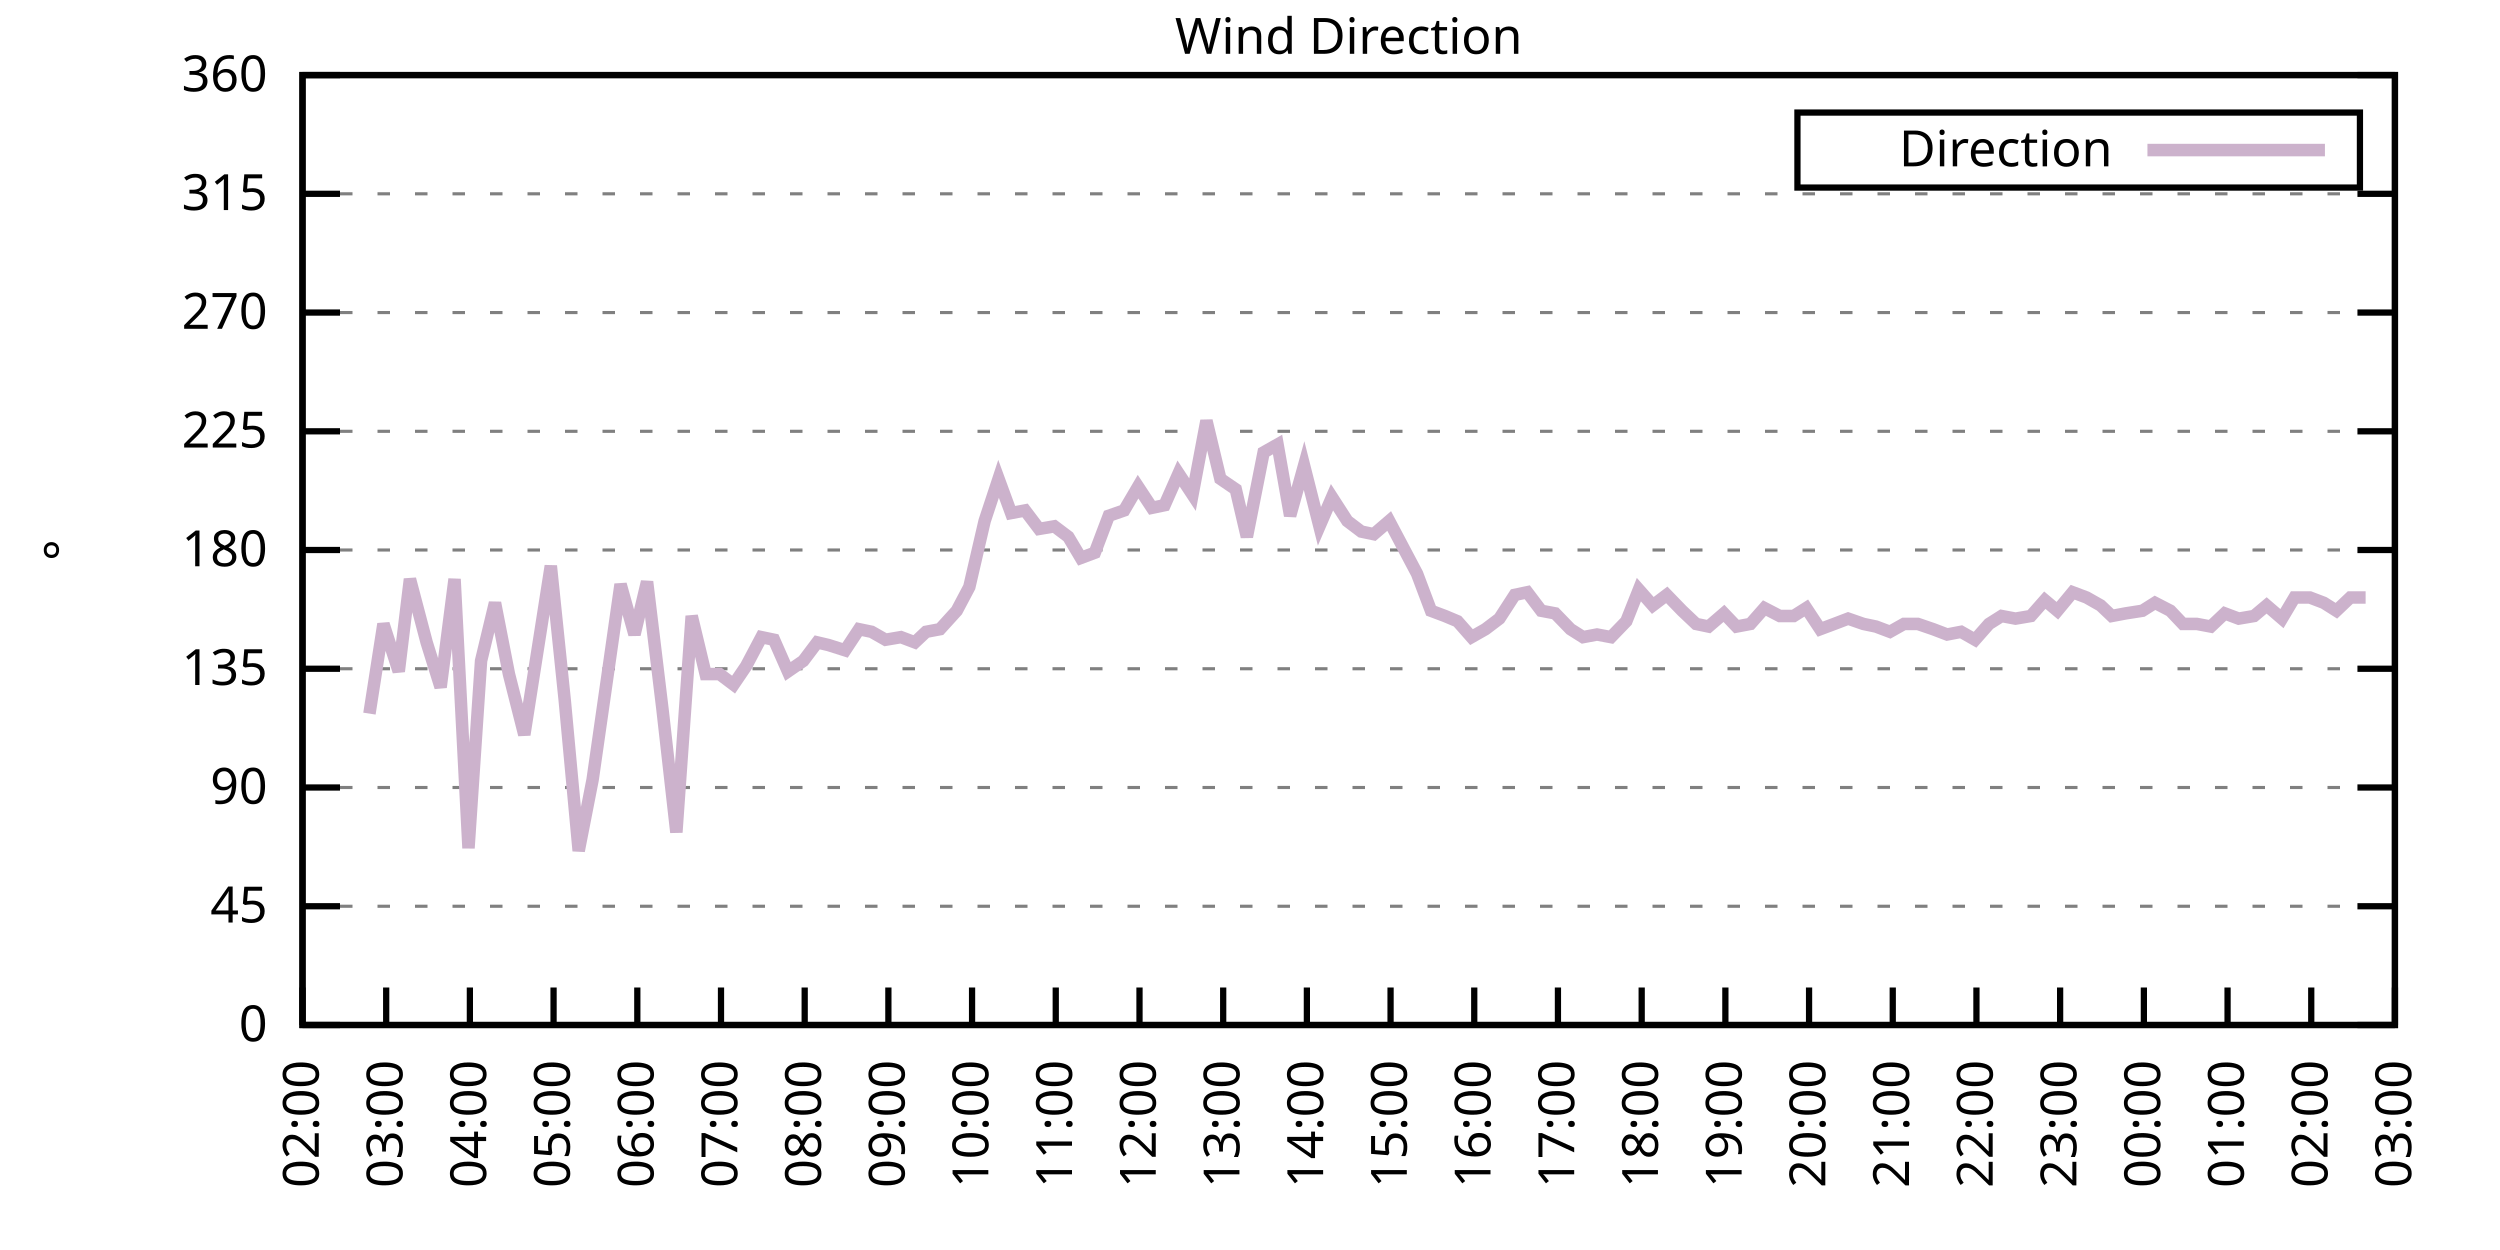
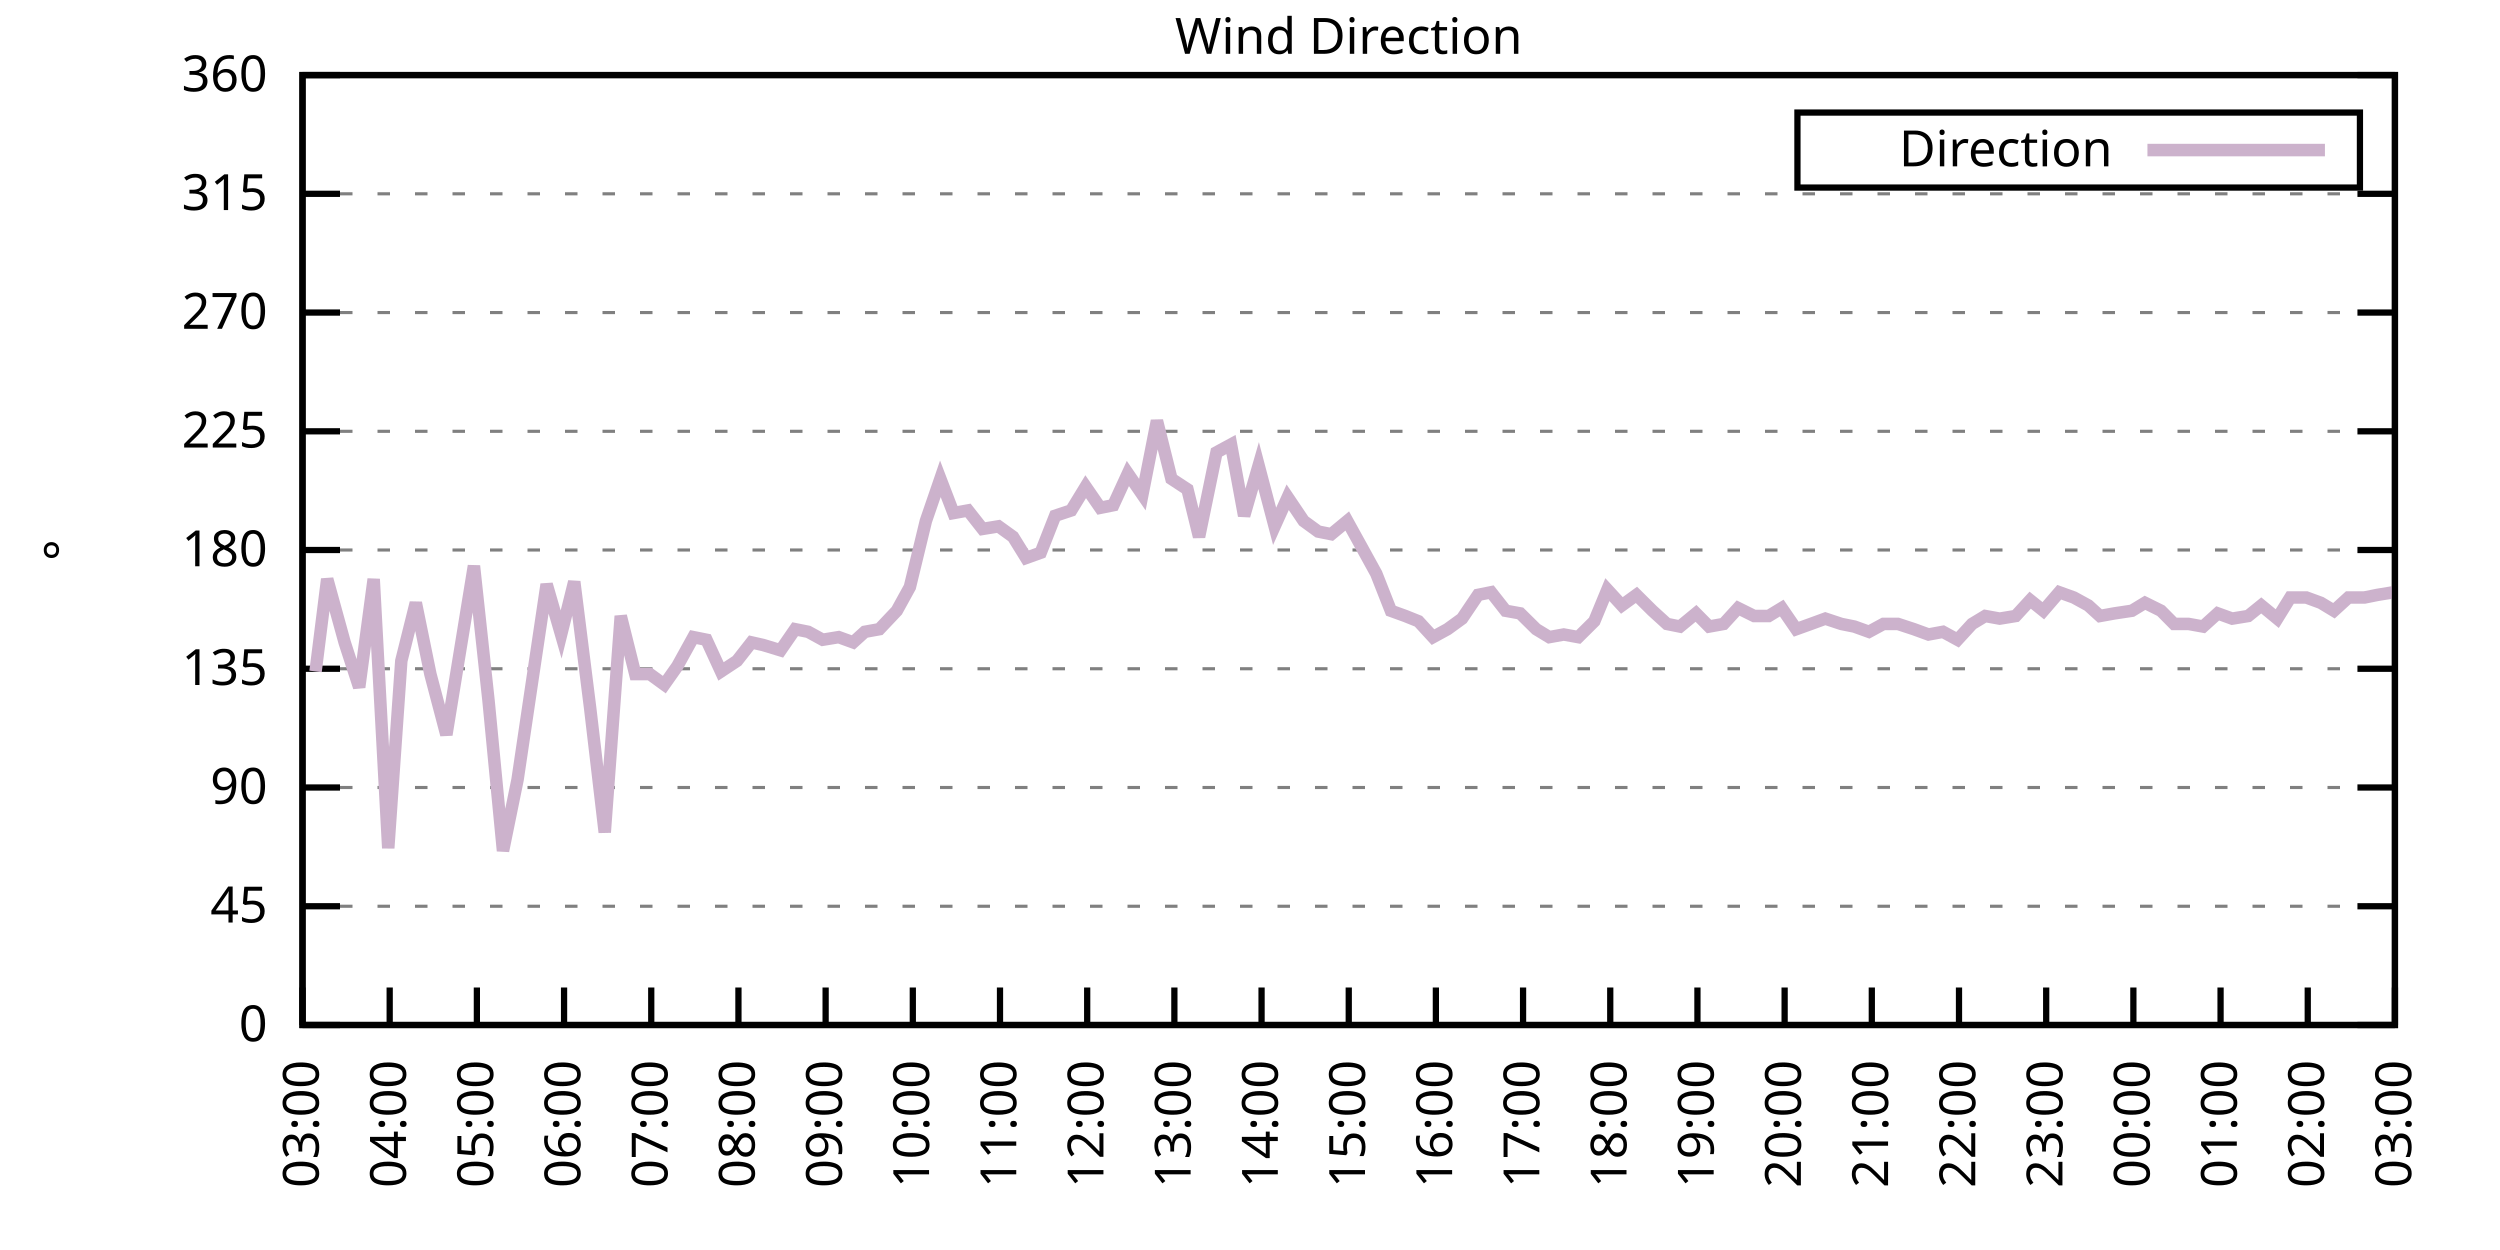
<svg xmlns="http://www.w3.org/2000/svg" xmlns:xlink="http://www.w3.org/1999/xlink" width="400" height="200" viewBox="0 0 400 200">
  <g id="gnuplot_canvas">
    <rect x="0" y="0" width="400" height="200" fill="none" />
    <defs>
      <circle id="gpDot" r="0.5" stroke-width="0.5" stroke="currentColor" />
      <path id="gpPt0" stroke-width="0.333" stroke="currentColor" d="M-1,0 h2 M0,-1 v2" />
      <path id="gpPt1" stroke-width="0.333" stroke="currentColor" d="M-1,-1 L1,1 M1,-1 L-1,1" />
      <path id="gpPt2" stroke-width="0.333" stroke="currentColor" d="M-1,0 L1,0 M0,-1 L0,1 M-1,-1 L1,1 M-1,1 L1,-1" />
      <rect id="gpPt3" stroke-width="0.333" stroke="currentColor" x="-1" y="-1" width="2" height="2" />
      <rect id="gpPt4" stroke-width="0.333" stroke="currentColor" fill="currentColor" x="-1" y="-1" width="2" height="2" />
      <circle id="gpPt5" stroke-width="0.333" stroke="currentColor" cx="0" cy="0" r="1" />
      <use xlink:href="#gpPt5" id="gpPt6" fill="currentColor" stroke="none" />
      <path id="gpPt7" stroke-width="0.333" stroke="currentColor" d="M0,-1.33 L-1.33,0.67 L1.33,0.67 z" />
      <use xlink:href="#gpPt7" id="gpPt8" fill="currentColor" stroke="none" />
      <use xlink:href="#gpPt7" id="gpPt9" stroke="currentColor" transform="rotate(180)" />
      <use xlink:href="#gpPt9" id="gpPt10" fill="currentColor" stroke="none" />
      <use xlink:href="#gpPt3" id="gpPt11" stroke="currentColor" transform="rotate(45)" />
      <use xlink:href="#gpPt11" id="gpPt12" fill="currentColor" stroke="none" />
      <path id="gpPt13" stroke-width="0.333" stroke="currentColor" d="M0,1.330 L1.265,0.411 L0.782,-1.067 L-0.782,-1.076 L-1.265,0.411 z" />
      <use xlink:href="#gpPt13" id="gpPt14" fill="currentColor" stroke="none" />
      <filter id="textbox" filterUnits="objectBoundingBox" x="0" y="0" height="1" width="1">
        <feFlood flood-color="white" flood-opacity="1" result="bgnd" />
        <feComposite in="SourceGraphic" in2="bgnd" operator="atop" />
      </filter>
      <filter id="greybox" filterUnits="objectBoundingBox" x="0" y="0" height="1" width="1">
        <feFlood flood-color="lightgrey" flood-opacity="1" result="grey" />
        <feComposite in="SourceGraphic" in2="grey" operator="atop" />
      </filter>
    </defs>
    <g fill="none" color="white" stroke="currentColor" stroke-width="1.00" stroke-linecap="butt" stroke-linejoin="miter">
</g>
    <g fill="none" color="black" stroke="currentColor" stroke-width="1.00" stroke-linecap="butt" stroke-linejoin="miter">
      <g stroke="none" shape-rendering="crispEdges">
        <polygon fill="rgb(255, 255, 255)" points="48.40,164.00 383.18,164.00 383.18,12.02 48.40,12.02 " />
      </g>
    </g>
    <g fill="none" color="black" stroke="currentColor" stroke-width="1.00" stroke-linecap="butt" stroke-linejoin="miter">
</g>
    <g fill="none" color="black" stroke="black" stroke-width="0.50" stroke-linecap="butt" stroke-linejoin="miter">
</g>
    <g fill="none" color="gray" stroke="currentColor" stroke-width="0.50" stroke-linecap="butt" stroke-linejoin="miter">
      <path stroke="gray" stroke-dasharray="2,4" class="gridline" d="M48.40,164.00 L383.19,164.00  " />
    </g>
    <g fill="none" color="gray" stroke="gray" stroke-width="1.00" stroke-linecap="butt" stroke-linejoin="miter">
</g>
    <g fill="none" color="black" stroke="currentColor" stroke-width="1.00" stroke-linecap="butt" stroke-linejoin="miter">
      <path stroke="black" d="M48.40,164.00 L54.40,164.00 M383.19,164.00 L377.19,164.00  " />
      <g transform="translate(42.80,166.60)" stroke="none" fill="black" font-family="Sans" font-size="8.00" text-anchor="end">
        <text>
          <tspan font-family="Sans"> 0</tspan>
        </text>
      </g>
    </g>
    <g fill="none" color="black" stroke="currentColor" stroke-width="1.00" stroke-linecap="butt" stroke-linejoin="miter">
</g>
    <g fill="none" color="black" stroke="black" stroke-width="0.50" stroke-linecap="butt" stroke-linejoin="miter">
</g>
    <g fill="none" color="gray" stroke="currentColor" stroke-width="0.50" stroke-linecap="butt" stroke-linejoin="miter">
      <path stroke="gray" stroke-dasharray="2,4" class="gridline" d="M48.40,145.00 L383.19,145.00  " />
    </g>
    <g fill="none" color="gray" stroke="gray" stroke-width="1.00" stroke-linecap="butt" stroke-linejoin="miter">
</g>
    <g fill="none" color="black" stroke="currentColor" stroke-width="1.00" stroke-linecap="butt" stroke-linejoin="miter">
      <path stroke="black" d="M48.40,145.00 L54.40,145.00 M383.19,145.00 L377.19,145.00  " />
      <g transform="translate(42.80,147.60)" stroke="none" fill="black" font-family="Sans" font-size="8.00" text-anchor="end">
        <text>
          <tspan font-family="Sans"> 45</tspan>
        </text>
      </g>
    </g>
    <g fill="none" color="black" stroke="currentColor" stroke-width="1.00" stroke-linecap="butt" stroke-linejoin="miter">
</g>
    <g fill="none" color="black" stroke="black" stroke-width="0.50" stroke-linecap="butt" stroke-linejoin="miter">
</g>
    <g fill="none" color="gray" stroke="currentColor" stroke-width="0.50" stroke-linecap="butt" stroke-linejoin="miter">
      <path stroke="gray" stroke-dasharray="2,4" class="gridline" d="M48.40,126.00 L383.19,126.00  " />
    </g>
    <g fill="none" color="gray" stroke="gray" stroke-width="1.00" stroke-linecap="butt" stroke-linejoin="miter">
</g>
    <g fill="none" color="black" stroke="currentColor" stroke-width="1.00" stroke-linecap="butt" stroke-linejoin="miter">
      <path stroke="black" d="M48.40,126.00 L54.40,126.00 M383.19,126.00 L377.19,126.00  " />
      <g transform="translate(42.80,128.60)" stroke="none" fill="black" font-family="Sans" font-size="8.00" text-anchor="end">
        <text>
          <tspan font-family="Sans"> 90</tspan>
        </text>
      </g>
    </g>
    <g fill="none" color="black" stroke="currentColor" stroke-width="1.00" stroke-linecap="butt" stroke-linejoin="miter">
</g>
    <g fill="none" color="black" stroke="black" stroke-width="0.50" stroke-linecap="butt" stroke-linejoin="miter">
</g>
    <g fill="none" color="gray" stroke="currentColor" stroke-width="0.50" stroke-linecap="butt" stroke-linejoin="miter">
      <path stroke="gray" stroke-dasharray="2,4" class="gridline" d="M48.40,107.00 L383.19,107.00  " />
    </g>
    <g fill="none" color="gray" stroke="gray" stroke-width="1.00" stroke-linecap="butt" stroke-linejoin="miter">
</g>
    <g fill="none" color="black" stroke="currentColor" stroke-width="1.00" stroke-linecap="butt" stroke-linejoin="miter">
      <path stroke="black" d="M48.40,107.00 L54.40,107.00 M383.19,107.00 L377.19,107.00  " />
      <g transform="translate(42.80,109.60)" stroke="none" fill="black" font-family="Sans" font-size="8.00" text-anchor="end">
        <text>
          <tspan font-family="Sans"> 135</tspan>
        </text>
      </g>
    </g>
    <g fill="none" color="black" stroke="currentColor" stroke-width="1.00" stroke-linecap="butt" stroke-linejoin="miter">
</g>
    <g fill="none" color="black" stroke="black" stroke-width="0.50" stroke-linecap="butt" stroke-linejoin="miter">
</g>
    <g fill="none" color="gray" stroke="currentColor" stroke-width="0.50" stroke-linecap="butt" stroke-linejoin="miter">
      <path stroke="gray" stroke-dasharray="2,4" class="gridline" d="M48.40,88.00 L383.19,88.00  " />
    </g>
    <g fill="none" color="gray" stroke="gray" stroke-width="1.00" stroke-linecap="butt" stroke-linejoin="miter">
</g>
    <g fill="none" color="black" stroke="currentColor" stroke-width="1.00" stroke-linecap="butt" stroke-linejoin="miter">
      <path stroke="black" d="M48.40,88.00 L54.40,88.00 M383.19,88.00 L377.19,88.00  " />
      <g transform="translate(42.80,90.60)" stroke="none" fill="black" font-family="Sans" font-size="8.00" text-anchor="end">
        <text>
          <tspan font-family="Sans"> 180</tspan>
        </text>
      </g>
    </g>
    <g fill="none" color="black" stroke="currentColor" stroke-width="1.00" stroke-linecap="butt" stroke-linejoin="miter">
</g>
    <g fill="none" color="black" stroke="black" stroke-width="0.50" stroke-linecap="butt" stroke-linejoin="miter">
</g>
    <g fill="none" color="gray" stroke="currentColor" stroke-width="0.50" stroke-linecap="butt" stroke-linejoin="miter">
      <path stroke="gray" stroke-dasharray="2,4" class="gridline" d="M48.40,69.01 L383.19,69.01  " />
    </g>
    <g fill="none" color="gray" stroke="gray" stroke-width="1.00" stroke-linecap="butt" stroke-linejoin="miter">
</g>
    <g fill="none" color="black" stroke="currentColor" stroke-width="1.00" stroke-linecap="butt" stroke-linejoin="miter">
      <path stroke="black" d="M48.40,69.01 L54.40,69.01 M383.19,69.01 L377.19,69.01  " />
      <g transform="translate(42.80,71.61)" stroke="none" fill="black" font-family="Sans" font-size="8.00" text-anchor="end">
        <text>
          <tspan font-family="Sans"> 225</tspan>
        </text>
      </g>
    </g>
    <g fill="none" color="black" stroke="currentColor" stroke-width="1.00" stroke-linecap="butt" stroke-linejoin="miter">
</g>
    <g fill="none" color="black" stroke="black" stroke-width="0.50" stroke-linecap="butt" stroke-linejoin="miter">
</g>
    <g fill="none" color="gray" stroke="currentColor" stroke-width="0.50" stroke-linecap="butt" stroke-linejoin="miter">
      <path stroke="gray" stroke-dasharray="2,4" class="gridline" d="M48.40,50.01 L383.19,50.01  " />
    </g>
    <g fill="none" color="gray" stroke="gray" stroke-width="1.00" stroke-linecap="butt" stroke-linejoin="miter">
</g>
    <g fill="none" color="black" stroke="currentColor" stroke-width="1.00" stroke-linecap="butt" stroke-linejoin="miter">
      <path stroke="black" d="M48.40,50.01 L54.40,50.01 M383.19,50.01 L377.19,50.01  " />
      <g transform="translate(42.80,52.61)" stroke="none" fill="black" font-family="Sans" font-size="8.00" text-anchor="end">
        <text>
          <tspan font-family="Sans"> 270</tspan>
        </text>
      </g>
    </g>
    <g fill="none" color="black" stroke="currentColor" stroke-width="1.00" stroke-linecap="butt" stroke-linejoin="miter">
</g>
    <g fill="none" color="black" stroke="black" stroke-width="0.50" stroke-linecap="butt" stroke-linejoin="miter">
</g>
    <g fill="none" color="gray" stroke="currentColor" stroke-width="0.50" stroke-linecap="butt" stroke-linejoin="miter">
      <path stroke="gray" stroke-dasharray="2,4" class="gridline" d="M48.40,31.01 L383.19,31.01  " />
    </g>
    <g fill="none" color="gray" stroke="gray" stroke-width="1.00" stroke-linecap="butt" stroke-linejoin="miter">
</g>
    <g fill="none" color="black" stroke="currentColor" stroke-width="1.00" stroke-linecap="butt" stroke-linejoin="miter">
      <path stroke="black" d="M48.40,31.01 L54.40,31.01 M383.19,31.01 L377.19,31.01  " />
      <g transform="translate(42.80,33.61)" stroke="none" fill="black" font-family="Sans" font-size="8.00" text-anchor="end">
        <text>
          <tspan font-family="Sans"> 315</tspan>
        </text>
      </g>
    </g>
    <g fill="none" color="black" stroke="currentColor" stroke-width="1.00" stroke-linecap="butt" stroke-linejoin="miter">
</g>
    <g fill="none" color="black" stroke="black" stroke-width="0.50" stroke-linecap="butt" stroke-linejoin="miter">
</g>
    <g fill="none" color="gray" stroke="currentColor" stroke-width="0.50" stroke-linecap="butt" stroke-linejoin="miter">
      <path stroke="gray" stroke-dasharray="2,4" class="gridline" d="M48.40,12.01 L383.19,12.01  " />
    </g>
    <g fill="none" color="gray" stroke="gray" stroke-width="1.00" stroke-linecap="butt" stroke-linejoin="miter">
</g>
    <g fill="none" color="black" stroke="currentColor" stroke-width="1.00" stroke-linecap="butt" stroke-linejoin="miter">
      <path stroke="black" d="M48.40,12.01 L54.40,12.01 M383.19,12.01 L377.19,12.01  " />
      <g transform="translate(42.80,14.61)" stroke="none" fill="black" font-family="Sans" font-size="8.00" text-anchor="end">
        <text>
          <tspan font-family="Sans"> 360</tspan>
        </text>
      </g>
    </g>
    <g fill="none" color="black" stroke="currentColor" stroke-width="1.00" stroke-linecap="butt" stroke-linejoin="miter">
      <path stroke="black" d="M48.40,164.00 L48.40,158.00  " />
      <g transform="translate(51.00,169.60) rotate(270.00)" stroke="none" fill="black" font-family="Sans" font-size="8.00" text-anchor="end">
        <text>
-           <tspan font-family="Sans">02:00</tspan>
-         </text>
-       </g>
-     </g>
-     <g fill="none" color="black" stroke="currentColor" stroke-width="1.00" stroke-linecap="butt" stroke-linejoin="miter">
-       <path stroke="black" d="M61.79,164.00 L61.79,158.00  " />
-       <g transform="translate(64.39,169.60) rotate(270.00)" stroke="none" fill="black" font-family="Sans" font-size="8.00" text-anchor="end">
-         <text>
          <tspan font-family="Sans">03:00</tspan>
        </text>
      </g>
    </g>
    <g fill="none" color="black" stroke="currentColor" stroke-width="1.00" stroke-linecap="butt" stroke-linejoin="miter">
-       <path stroke="black" d="M75.18,164.00 L75.18,158.00  " />
-       <g transform="translate(77.78,169.60) rotate(270.00)" stroke="none" fill="black" font-family="Sans" font-size="8.00" text-anchor="end">
+       <path stroke="black" d="M62.35,164.00 L62.35,158.00  " />
+       <g transform="translate(64.95,169.60) rotate(270.00)" stroke="none" fill="black" font-family="Sans" font-size="8.00" text-anchor="end">
        <text>
          <tspan font-family="Sans">04:00</tspan>
        </text>
      </g>
    </g>
    <g fill="none" color="black" stroke="currentColor" stroke-width="1.00" stroke-linecap="butt" stroke-linejoin="miter">
-       <path stroke="black" d="M88.57,164.00 L88.57,158.00  " />
-       <g transform="translate(91.17,169.60) rotate(270.00)" stroke="none" fill="black" font-family="Sans" font-size="8.00" text-anchor="end">
+       <path stroke="black" d="M76.30,164.00 L76.30,158.00  " />
+       <g transform="translate(78.90,169.60) rotate(270.00)" stroke="none" fill="black" font-family="Sans" font-size="8.00" text-anchor="end">
        <text>
          <tspan font-family="Sans">05:00</tspan>
        </text>
      </g>
    </g>
    <g fill="none" color="black" stroke="currentColor" stroke-width="1.00" stroke-linecap="butt" stroke-linejoin="miter">
-       <path stroke="black" d="M101.97,164.00 L101.97,158.00  " />
-       <g transform="translate(104.57,169.60) rotate(270.00)" stroke="none" fill="black" font-family="Sans" font-size="8.00" text-anchor="end">
+       <path stroke="black" d="M90.25,164.00 L90.25,158.00  " />
+       <g transform="translate(92.85,169.60) rotate(270.00)" stroke="none" fill="black" font-family="Sans" font-size="8.00" text-anchor="end">
        <text>
          <tspan font-family="Sans">06:00</tspan>
        </text>
      </g>
    </g>
    <g fill="none" color="black" stroke="currentColor" stroke-width="1.00" stroke-linecap="butt" stroke-linejoin="miter">
-       <path stroke="black" d="M115.36,164.00 L115.36,158.00  " />
-       <g transform="translate(117.96,169.60) rotate(270.00)" stroke="none" fill="black" font-family="Sans" font-size="8.00" text-anchor="end">
+       <path stroke="black" d="M104.20,164.00 L104.20,158.00  " />
+       <g transform="translate(106.80,169.60) rotate(270.00)" stroke="none" fill="black" font-family="Sans" font-size="8.00" text-anchor="end">
        <text>
          <tspan font-family="Sans">07:00</tspan>
        </text>
      </g>
    </g>
    <g fill="none" color="black" stroke="currentColor" stroke-width="1.00" stroke-linecap="butt" stroke-linejoin="miter">
-       <path stroke="black" d="M128.75,164.00 L128.75,158.00  " />
-       <g transform="translate(131.35,169.60) rotate(270.00)" stroke="none" fill="black" font-family="Sans" font-size="8.00" text-anchor="end">
+       <path stroke="black" d="M118.15,164.00 L118.15,158.00  " />
+       <g transform="translate(120.75,169.60) rotate(270.00)" stroke="none" fill="black" font-family="Sans" font-size="8.00" text-anchor="end">
        <text>
          <tspan font-family="Sans">08:00</tspan>
        </text>
      </g>
    </g>
    <g fill="none" color="black" stroke="currentColor" stroke-width="1.00" stroke-linecap="butt" stroke-linejoin="miter">
-       <path stroke="black" d="M142.14,164.00 L142.14,158.00  " />
-       <g transform="translate(144.74,169.60) rotate(270.00)" stroke="none" fill="black" font-family="Sans" font-size="8.00" text-anchor="end">
+       <path stroke="black" d="M132.10,164.00 L132.10,158.00  " />
+       <g transform="translate(134.70,169.60) rotate(270.00)" stroke="none" fill="black" font-family="Sans" font-size="8.00" text-anchor="end">
        <text>
          <tspan font-family="Sans">09:00</tspan>
        </text>
      </g>
    </g>
    <g fill="none" color="black" stroke="currentColor" stroke-width="1.00" stroke-linecap="butt" stroke-linejoin="miter">
-       <path stroke="black" d="M155.53,164.00 L155.53,158.00  " />
-       <g transform="translate(158.13,169.60) rotate(270.00)" stroke="none" fill="black" font-family="Sans" font-size="8.00" text-anchor="end">
+       <path stroke="black" d="M146.05,164.00 L146.05,158.00  " />
+       <g transform="translate(148.65,169.60) rotate(270.00)" stroke="none" fill="black" font-family="Sans" font-size="8.00" text-anchor="end">
        <text>
          <tspan font-family="Sans">10:00</tspan>
        </text>
      </g>
    </g>
    <g fill="none" color="black" stroke="currentColor" stroke-width="1.00" stroke-linecap="butt" stroke-linejoin="miter">
-       <path stroke="black" d="M168.92,164.00 L168.92,158.00  " />
-       <g transform="translate(171.52,169.60) rotate(270.00)" stroke="none" fill="black" font-family="Sans" font-size="8.00" text-anchor="end">
+       <path stroke="black" d="M160.00,164.00 L160.00,158.00  " />
+       <g transform="translate(162.60,169.60) rotate(270.00)" stroke="none" fill="black" font-family="Sans" font-size="8.00" text-anchor="end">
        <text>
          <tspan font-family="Sans">11:00</tspan>
        </text>
      </g>
    </g>
    <g fill="none" color="black" stroke="currentColor" stroke-width="1.00" stroke-linecap="butt" stroke-linejoin="miter">
-       <path stroke="black" d="M182.32,164.00 L182.32,158.00  " />
-       <g transform="translate(184.92,169.60) rotate(270.00)" stroke="none" fill="black" font-family="Sans" font-size="8.00" text-anchor="end">
+       <path stroke="black" d="M173.95,164.00 L173.95,158.00  " />
+       <g transform="translate(176.55,169.60) rotate(270.00)" stroke="none" fill="black" font-family="Sans" font-size="8.00" text-anchor="end">
        <text>
          <tspan font-family="Sans">12:00</tspan>
        </text>
      </g>
    </g>
    <g fill="none" color="black" stroke="currentColor" stroke-width="1.00" stroke-linecap="butt" stroke-linejoin="miter">
-       <path stroke="black" d="M195.71,164.00 L195.71,158.00  " />
-       <g transform="translate(198.31,169.60) rotate(270.00)" stroke="none" fill="black" font-family="Sans" font-size="8.00" text-anchor="end">
+       <path stroke="black" d="M187.90,164.00 L187.90,158.00  " />
+       <g transform="translate(190.50,169.60) rotate(270.00)" stroke="none" fill="black" font-family="Sans" font-size="8.00" text-anchor="end">
        <text>
          <tspan font-family="Sans">13:00</tspan>
        </text>
      </g>
    </g>
    <g fill="none" color="black" stroke="currentColor" stroke-width="1.00" stroke-linecap="butt" stroke-linejoin="miter">
-       <path stroke="black" d="M209.10,164.00 L209.10,158.00  " />
-       <g transform="translate(211.70,169.60) rotate(270.00)" stroke="none" fill="black" font-family="Sans" font-size="8.00" text-anchor="end">
+       <path stroke="black" d="M201.85,164.00 L201.85,158.00  " />
+       <g transform="translate(204.45,169.60) rotate(270.00)" stroke="none" fill="black" font-family="Sans" font-size="8.00" text-anchor="end">
        <text>
          <tspan font-family="Sans">14:00</tspan>
        </text>
      </g>
    </g>
    <g fill="none" color="black" stroke="currentColor" stroke-width="1.00" stroke-linecap="butt" stroke-linejoin="miter">
-       <path stroke="black" d="M222.49,164.00 L222.49,158.00  " />
-       <g transform="translate(225.09,169.60) rotate(270.00)" stroke="none" fill="black" font-family="Sans" font-size="8.00" text-anchor="end">
+       <path stroke="black" d="M215.80,164.00 L215.80,158.00  " />
+       <g transform="translate(218.40,169.60) rotate(270.00)" stroke="none" fill="black" font-family="Sans" font-size="8.00" text-anchor="end">
        <text>
          <tspan font-family="Sans">15:00</tspan>
        </text>
      </g>
    </g>
    <g fill="none" color="black" stroke="currentColor" stroke-width="1.00" stroke-linecap="butt" stroke-linejoin="miter">
-       <path stroke="black" d="M235.88,164.00 L235.88,158.00  " />
-       <g transform="translate(238.48,169.60) rotate(270.00)" stroke="none" fill="black" font-family="Sans" font-size="8.00" text-anchor="end">
+       <path stroke="black" d="M229.74,164.00 L229.74,158.00  " />
+       <g transform="translate(232.34,169.60) rotate(270.00)" stroke="none" fill="black" font-family="Sans" font-size="8.00" text-anchor="end">
        <text>
          <tspan font-family="Sans">16:00</tspan>
        </text>
      </g>
    </g>
    <g fill="none" color="black" stroke="currentColor" stroke-width="1.00" stroke-linecap="butt" stroke-linejoin="miter">
-       <path stroke="black" d="M249.27,164.00 L249.27,158.00  " />
-       <g transform="translate(251.87,169.60) rotate(270.00)" stroke="none" fill="black" font-family="Sans" font-size="8.00" text-anchor="end">
+       <path stroke="black" d="M243.69,164.00 L243.69,158.00  " />
+       <g transform="translate(246.29,169.60) rotate(270.00)" stroke="none" fill="black" font-family="Sans" font-size="8.00" text-anchor="end">
        <text>
          <tspan font-family="Sans">17:00</tspan>
        </text>
      </g>
    </g>
    <g fill="none" color="black" stroke="currentColor" stroke-width="1.00" stroke-linecap="butt" stroke-linejoin="miter">
-       <path stroke="black" d="M262.67,164.00 L262.67,158.00  " />
-       <g transform="translate(265.27,169.60) rotate(270.00)" stroke="none" fill="black" font-family="Sans" font-size="8.00" text-anchor="end">
+       <path stroke="black" d="M257.64,164.00 L257.64,158.00  " />
+       <g transform="translate(260.24,169.60) rotate(270.00)" stroke="none" fill="black" font-family="Sans" font-size="8.00" text-anchor="end">
        <text>
          <tspan font-family="Sans">18:00</tspan>
        </text>
      </g>
    </g>
    <g fill="none" color="black" stroke="currentColor" stroke-width="1.00" stroke-linecap="butt" stroke-linejoin="miter">
-       <path stroke="black" d="M276.06,164.00 L276.06,158.00  " />
-       <g transform="translate(278.66,169.60) rotate(270.00)" stroke="none" fill="black" font-family="Sans" font-size="8.00" text-anchor="end">
+       <path stroke="black" d="M271.59,164.00 L271.59,158.00  " />
+       <g transform="translate(274.19,169.60) rotate(270.00)" stroke="none" fill="black" font-family="Sans" font-size="8.00" text-anchor="end">
        <text>
          <tspan font-family="Sans">19:00</tspan>
        </text>
      </g>
    </g>
    <g fill="none" color="black" stroke="currentColor" stroke-width="1.00" stroke-linecap="butt" stroke-linejoin="miter">
-       <path stroke="black" d="M289.45,164.00 L289.45,158.00  " />
-       <g transform="translate(292.05,169.60) rotate(270.00)" stroke="none" fill="black" font-family="Sans" font-size="8.00" text-anchor="end">
+       <path stroke="black" d="M285.54,164.00 L285.54,158.00  " />
+       <g transform="translate(288.14,169.60) rotate(270.00)" stroke="none" fill="black" font-family="Sans" font-size="8.00" text-anchor="end">
        <text>
          <tspan font-family="Sans">20:00</tspan>
        </text>
      </g>
    </g>
    <g fill="none" color="black" stroke="currentColor" stroke-width="1.00" stroke-linecap="butt" stroke-linejoin="miter">
-       <path stroke="black" d="M302.84,164.00 L302.84,158.00  " />
-       <g transform="translate(305.44,169.60) rotate(270.00)" stroke="none" fill="black" font-family="Sans" font-size="8.00" text-anchor="end">
+       <path stroke="black" d="M299.49,164.00 L299.49,158.00  " />
+       <g transform="translate(302.09,169.60) rotate(270.00)" stroke="none" fill="black" font-family="Sans" font-size="8.00" text-anchor="end">
        <text>
          <tspan font-family="Sans">21:00</tspan>
        </text>
      </g>
    </g>
    <g fill="none" color="black" stroke="currentColor" stroke-width="1.00" stroke-linecap="butt" stroke-linejoin="miter">
-       <path stroke="black" d="M316.23,164.00 L316.23,158.00  " />
-       <g transform="translate(318.83,169.60) rotate(270.00)" stroke="none" fill="black" font-family="Sans" font-size="8.00" text-anchor="end">
+       <path stroke="black" d="M313.44,164.00 L313.44,158.00  " />
+       <g transform="translate(316.04,169.60) rotate(270.00)" stroke="none" fill="black" font-family="Sans" font-size="8.00" text-anchor="end">
        <text>
          <tspan font-family="Sans">22:00</tspan>
        </text>
      </g>
    </g>
    <g fill="none" color="black" stroke="currentColor" stroke-width="1.00" stroke-linecap="butt" stroke-linejoin="miter">
-       <path stroke="black" d="M329.62,164.00 L329.62,158.00  " />
-       <g transform="translate(332.22,169.60) rotate(270.00)" stroke="none" fill="black" font-family="Sans" font-size="8.00" text-anchor="end">
+       <path stroke="black" d="M327.39,164.00 L327.39,158.00  " />
+       <g transform="translate(329.99,169.60) rotate(270.00)" stroke="none" fill="black" font-family="Sans" font-size="8.00" text-anchor="end">
        <text>
          <tspan font-family="Sans">23:00</tspan>
        </text>
      </g>
    </g>
    <g fill="none" color="black" stroke="currentColor" stroke-width="1.00" stroke-linecap="butt" stroke-linejoin="miter">
-       <path stroke="black" d="M343.02,164.00 L343.02,158.00  " />
-       <g transform="translate(345.62,169.60) rotate(270.00)" stroke="none" fill="black" font-family="Sans" font-size="8.00" text-anchor="end">
+       <path stroke="black" d="M341.34,164.00 L341.34,158.00  " />
+       <g transform="translate(343.94,169.60) rotate(270.00)" stroke="none" fill="black" font-family="Sans" font-size="8.00" text-anchor="end">
        <text>
          <tspan font-family="Sans">00:00</tspan>
        </text>
      </g>
    </g>
    <g fill="none" color="black" stroke="currentColor" stroke-width="1.00" stroke-linecap="butt" stroke-linejoin="miter">
-       <path stroke="black" d="M356.41,164.00 L356.41,158.00  " />
-       <g transform="translate(359.01,169.60) rotate(270.00)" stroke="none" fill="black" font-family="Sans" font-size="8.00" text-anchor="end">
+       <path stroke="black" d="M355.29,164.00 L355.29,158.00  " />
+       <g transform="translate(357.89,169.60) rotate(270.00)" stroke="none" fill="black" font-family="Sans" font-size="8.00" text-anchor="end">
        <text>
          <tspan font-family="Sans">01:00</tspan>
        </text>
      </g>
    </g>
    <g fill="none" color="black" stroke="currentColor" stroke-width="1.00" stroke-linecap="butt" stroke-linejoin="miter">
-       <path stroke="black" d="M369.80,164.00 L369.80,158.00  " />
-       <g transform="translate(372.40,169.60) rotate(270.00)" stroke="none" fill="black" font-family="Sans" font-size="8.00" text-anchor="end">
+       <path stroke="black" d="M369.24,164.00 L369.24,158.00  " />
+       <g transform="translate(371.84,169.60) rotate(270.00)" stroke="none" fill="black" font-family="Sans" font-size="8.00" text-anchor="end">
        <text>
          <tspan font-family="Sans">02:00</tspan>
        </text>
      </g>
    </g>
    <g fill="none" color="black" stroke="currentColor" stroke-width="1.00" stroke-linecap="butt" stroke-linejoin="miter">
      <path stroke="black" d="M383.19,164.00 L383.19,158.00  " />
      <g transform="translate(385.79,169.60) rotate(270.00)" stroke="none" fill="black" font-family="Sans" font-size="8.00" text-anchor="end">
        <text>
          <tspan font-family="Sans">03:00</tspan>
        </text>
      </g>
    </g>
    <g fill="none" color="black" stroke="currentColor" stroke-width="1.00" stroke-linecap="butt" stroke-linejoin="miter">
</g>
    <g fill="none" color="black" stroke="currentColor" stroke-width="1.00" stroke-linecap="butt" stroke-linejoin="miter">
      <path stroke="black" d="M48.40,12.01 L48.40,164.00 L383.19,164.00 L383.19,12.01 L48.40,12.01 Z  " />
    </g>
    <g fill="none" color="black" stroke="currentColor" stroke-width="1.00" stroke-linecap="butt" stroke-linejoin="miter">
</g>
    <g fill="none" color="black" stroke="currentColor" stroke-width="1.00" stroke-linecap="butt" stroke-linejoin="miter">
      <path stroke="black" d="M287.59,30.01 L287.59,18.01 L377.59,18.01 L377.59,30.01 L287.59,30.01 Z  " />
    </g>
    <g id="Wind_direction_plot_1">
      <g fill="none" color="white" stroke="black" stroke-width="2.00" stroke-linecap="butt" stroke-linejoin="miter">
</g>
      <g fill="none" color="black" stroke="currentColor" stroke-width="2.00" stroke-linecap="butt" stroke-linejoin="miter">
        <g transform="translate(337.99,26.61)" stroke="none" fill="black" font-family="Sans" font-size="8.00" text-anchor="end">
          <text>
            <tspan font-family="Sans">Direction</tspan>
          </text>
        </g>
      </g>
      <g fill="none" color="black" stroke="currentColor" stroke-width="2.00" stroke-linecap="butt" stroke-linejoin="miter">
-         <path stroke="rgb(204, 178, 204)" d="M343.59,24.01 L371.99,24.01 M59.11,114.18 L61.35,99.83 L63.80,107.43 L65.59,92.65 L68.26,102.78 L70.50,109.96   L72.73,92.65 L74.96,135.71 L76.97,105.74 L79.20,96.45 L81.43,107.85 L83.89,117.56 L88.13,90.54 L90.36,112.07   L92.59,136.14 L94.82,124.74 L97.06,109.11 L99.29,93.49 L101.52,101.52 L103.53,93.07 L105.98,113.34 L108.22,133.18   L110.67,98.56 L112.90,107.85 L115.13,107.85 L117.37,109.54 L119.38,106.58 L121.83,101.94 L123.84,102.36 L126.07,107.43   L128.53,105.74 L130.76,102.78 L132.54,103.20 L135.22,104.05 L137.45,100.67 L139.46,101.09 L141.69,102.36 L144.15,101.94   L146.38,102.78 L148.17,101.09 L150.40,100.67 L153.08,97.72 L155.09,93.92 L157.54,83.36 L159.77,76.61 L161.78,82.09   L164.01,81.67 L166.25,84.63 L168.70,84.21 L170.93,85.89 L172.94,89.27 L175.17,88.43 L177.41,82.52 L179.86,81.67   L182.09,77.87 L184.32,81.25 L186.33,80.83 L188.57,75.76 L190.80,79.14 L193.03,67.32 L195.26,76.61 L197.72,78.29   L199.50,85.89 L202.18,72.38 L204.41,71.12 L206.42,82.52 L208.65,74.49 L211.11,84.21 L213.12,79.56 L215.57,83.36   L217.80,85.05 L219.81,85.47 L222.27,83.36 L224.50,87.58 L226.73,91.80 L228.96,97.72 L231.20,98.56 L233.20,99.40   L235.44,101.94 L237.67,100.67 L239.90,98.98 L242.36,95.18 L244.36,94.76 L246.60,97.72 L248.83,98.14 L251.28,100.67   L253.29,101.94 L255.52,101.52 L257.76,101.94 L260.21,99.40 L262.22,94.34 L264.45,96.87 L266.68,95.18 L269.14,97.72   L271.37,99.83 L273.38,100.25 L275.83,98.14 L277.84,100.25 L280.07,99.83 L282.31,97.29 L284.76,98.56 L286.99,98.56   L289.00,97.29 L291.23,100.67 L293.47,99.83 L295.70,98.98 L298.15,99.83 L300.16,100.25 L302.39,101.09 L304.63,99.83   L306.86,99.83 L309.31,100.67 L311.54,101.52 L313.78,101.09 L316.01,102.36 L318.24,99.83 L320.25,98.56 L322.48,98.98   L324.94,98.56 L327.17,96.03 L329.18,97.72 L331.63,94.76 L333.86,95.60 L336.10,96.87 L337.88,98.56 L340.11,98.14   L342.79,97.72 L344.80,96.45 L347.26,97.72 L349.26,99.83 L351.50,99.83 L353.73,100.25 L355.96,98.14 L358.19,98.98   L360.65,98.56 L362.66,96.87 L365.11,98.98 L367.12,95.60 L369.58,95.60 L371.81,96.45 L373.82,97.72 L376.05,95.60   L378.50,95.60  " />
+         <path stroke="rgb(204, 178, 204)" d="M343.59,24.01 L371.99,24.01 M50.49,107.43 L52.35,92.65 L55.14,102.78 L57.47,109.96 L59.79,92.65 L62.12,135.71   L64.21,105.74 L66.53,96.45 L68.86,107.85 L71.42,117.56 L75.83,90.54 L78.16,112.07 L80.48,136.14 L82.81,124.74   L85.13,109.11 L87.46,93.49 L89.78,101.52 L91.88,93.07 L94.43,113.34 L96.76,133.18 L99.32,98.56 L101.64,107.85   L103.97,107.85 L106.29,109.54 L108.38,106.58 L110.94,101.94 L113.03,102.36 L115.36,107.43 L117.92,105.74 L120.24,102.78   L122.10,103.20 L124.89,104.05 L127.22,100.67 L129.31,101.09 L131.63,102.36 L134.19,101.94 L136.51,102.78 L138.37,101.09   L140.70,100.67 L143.49,97.72 L145.58,93.92 L148.14,83.36 L150.46,76.61 L152.56,82.09 L154.88,81.67 L157.21,84.63   L159.76,84.21 L162.09,85.89 L164.18,89.27 L166.51,88.43 L168.83,82.52 L171.39,81.67 L173.71,77.87 L176.04,81.25   L178.13,80.83 L180.46,75.76 L182.78,79.14 L185.11,67.32 L187.43,76.61 L189.99,78.29 L191.85,85.89 L194.64,72.38   L196.96,71.12 L199.06,82.52 L201.38,74.49 L203.94,84.21 L206.03,79.56 L208.59,83.36 L210.91,85.05 L213.01,85.47   L215.56,83.36 L217.89,87.58 L220.21,91.80 L222.54,97.72 L224.86,98.56 L226.95,99.40 L229.28,101.94 L231.60,100.67   L233.93,98.98 L236.49,95.18 L238.58,94.76 L240.90,97.72 L243.23,98.14 L245.79,100.67 L247.88,101.94 L250.20,101.52   L252.53,101.94 L255.09,99.40 L257.18,94.34 L259.50,96.87 L261.83,95.18 L264.39,97.72 L266.71,99.83 L268.80,100.25   L271.36,98.14 L273.45,100.25 L275.78,99.83 L278.10,97.29 L280.66,98.56 L282.99,98.56 L285.08,97.29 L287.40,100.67   L289.73,99.83 L292.05,98.98 L294.61,99.83 L296.70,100.25 L299.03,101.09 L301.35,99.83 L303.68,99.83 L306.23,100.67   L308.56,101.52 L310.88,101.09 L313.21,102.36 L315.53,99.83 L317.63,98.56 L319.95,98.98 L322.51,98.56 L324.83,96.03   L326.93,97.72 L329.48,94.76 L331.81,95.60 L334.13,96.87 L335.99,98.56 L338.32,98.14 L341.11,97.72 L343.20,96.45   L345.76,97.72 L347.85,99.83 L350.18,99.83 L352.50,100.25 L354.83,98.14 L357.15,98.98 L359.71,98.56 L361.80,96.87   L364.36,98.98 L366.45,95.60 L369.01,95.60 L371.33,96.45 L373.43,97.72 L375.75,95.60 L378.31,95.60 L380.40,95.18   L382.96,94.76  " />
      </g>
    </g>
    <g fill="none" color="black" stroke="currentColor" stroke-width="2.00" stroke-linecap="butt" stroke-linejoin="miter">
</g>
    <g fill="none" color="black" stroke="black" stroke-width="1.00" stroke-linecap="butt" stroke-linejoin="miter">
</g>
    <g fill="none" color="black" stroke="currentColor" stroke-width="1.00" stroke-linecap="butt" stroke-linejoin="miter">
      <path stroke="black" d="M48.40,12.01 L48.40,164.00 L383.19,164.00 L383.19,12.01 L48.40,12.01 Z  " />
      <g transform="translate(12.80,88.01) rotate(270.00)" stroke="none" fill="black" font-family="Sans" font-size="8.00" text-anchor="middle">
        <text>
          <tspan font-family="Sans">°</tspan>
        </text>
      </g>
    </g>
    <g fill="none" color="black" stroke="currentColor" stroke-width="1.00" stroke-linecap="butt" stroke-linejoin="miter">
</g>
    <g fill="none" color="black" stroke="currentColor" stroke-width="1.00" stroke-linecap="butt" stroke-linejoin="miter">
      <g transform="translate(215.79,8.61)" stroke="none" fill="black" font-family="Sans" font-size="8.00" text-anchor="middle">
        <text>
          <tspan font-family="Sans">Wind Direction</tspan>
        </text>
      </g>
    </g>
    <g fill="none" color="black" stroke="currentColor" stroke-width="1.00" stroke-linecap="butt" stroke-linejoin="miter">
</g>
  </g>
</svg>
